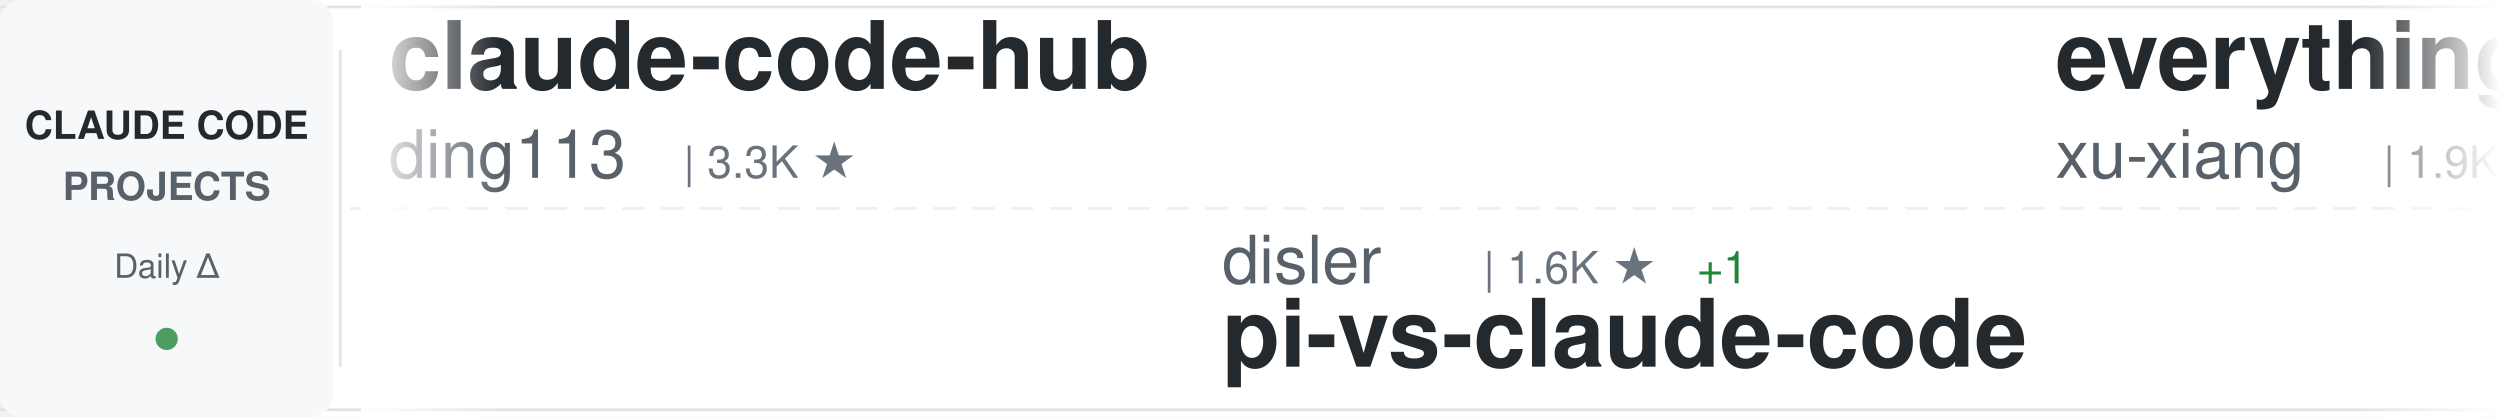
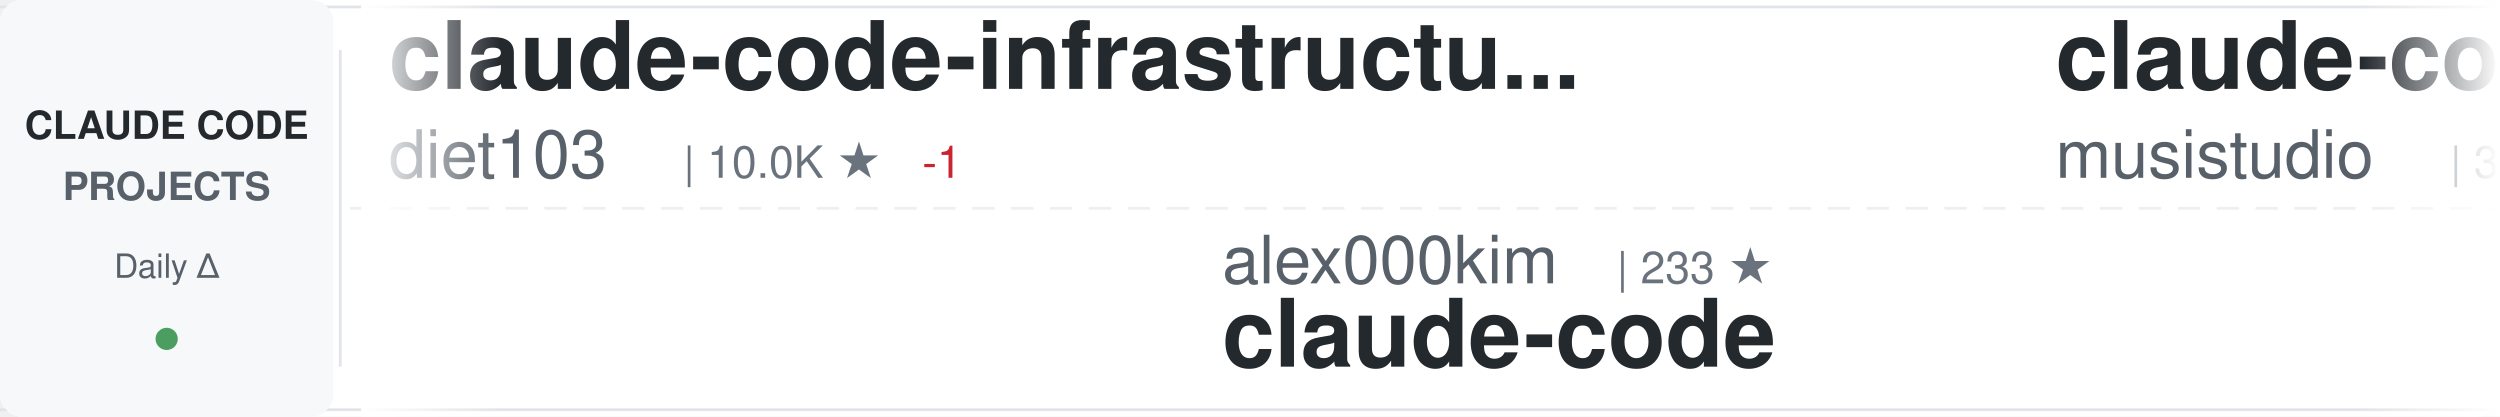
<svg xmlns="http://www.w3.org/2000/svg" width="900" height="150">
  <defs>
    <linearGradient id="awesomeLeftFade" x1="0%" y1="0%" x2="100%" y2="0%">
      <stop offset="0%" style="stop-color:#ffffff;stop-opacity:1" />
      <stop offset="100%" style="stop-color:#ffffff;stop-opacity:0" />
    </linearGradient>
    <linearGradient id="awesomeRightFade" x1="0%" y1="0%" x2="100%" y2="0%">
      <stop offset="0%" style="stop-color:#ffffff;stop-opacity:0" />
      <stop offset="100%" style="stop-color:#ffffff;stop-opacity:1" />
    </linearGradient>
  </defs>
  <rect width="900" height="150" fill="#ffffff" rx="8" />
  <rect x="0" y="2" width="900" height="1" fill="#e1e4e8" />
  <rect x="0" y="147" width="900" height="1" fill="#e1e4e8" />
  <line x1="0" y1="75" x2="900" y2="75" stroke="#e1e4e8" stroke-width="1" stroke-dasharray="8 6" opacity="0.6" />
  <rect x="0" y="0" width="120" height="150" fill="#f6f8fa" rx="8" />
  <text x="60" y="50" font-family="-apple-system, BlinkMacSystemFont, 'Segoe UI', Helvetica, Arial, sans-serif" font-size="14" font-weight="600" fill="#24292e" text-anchor="middle">CLAUDE CODE</text>
  <text x="60" y="72" font-family="-apple-system, BlinkMacSystemFont, 'Segoe UI', Helvetica, Arial, sans-serif" font-size="14" font-weight="600" fill="#586069" text-anchor="middle">PROJECTS</text>
  <text x="60" y="100" font-family="-apple-system, BlinkMacSystemFont, 'Segoe UI', Helvetica, Arial, sans-serif" font-size="12" font-weight="500" fill="#586069" text-anchor="middle">Daily Δ</text>
  <circle cx="60" cy="122" r="4" fill="#22863a" opacity="0.8" />
  <rect x="122" y="18" width="1" height="114" fill="#e1e4e8" />
  <clipPath id="awesomeTickerClip">
    <rect x="130" y="0" width="770" height="150" />
  </clipPath>
  <g clip-path="url(#awesomeTickerClip)">
    <g id="awesomeTickerItems">
      <animateTransform attributeName="transform" attributeType="XML" type="translate" from="0 0" to="-3000 0" dur="54s" repeatCount="indefinite" />
      <g transform="translate(0, 0)">
-         <text x="140" y="32" font-family="-apple-system, BlinkMacSystemFont, 'Segoe UI', Helvetica, Arial, sans-serif" font-size="34" font-weight="600" fill="#24292e">claude-code-hub</text>
-         <text x="140" y="64" font-family="-apple-system, BlinkMacSystemFont, 'Segoe UI', Helvetica, Arial, sans-serif" font-size="24" font-weight="400" fill="#586069">ding113</text>
-         <text x="246" y="64" font-family="-apple-system, BlinkMacSystemFont, 'Segoe UI', Helvetica, Arial, sans-serif" font-size="16" font-weight="500" fill="#6a737d">| 3.3K ★</text>
+         <text x="140" y="32" font-family="-apple-system, BlinkMacSystemFont, 'Segoe UI', Helvetica, Arial, sans-serif" font-size="34" font-weight="600" fill="#24292e">claude-code-infrastructu...</text>
+         <text x="140" y="64" font-family="-apple-system, BlinkMacSystemFont, 'Segoe UI', Helvetica, Arial, sans-serif" font-size="24" font-weight="400" fill="#586069">diet103</text>
+         <text x="246" y="64" font-family="-apple-system, BlinkMacSystemFont, 'Segoe UI', Helvetica, Arial, sans-serif" font-size="16" font-weight="500" fill="#6a737d">| 10.0K ★</text>
+         <text x="332" y="64" font-family="-apple-system, BlinkMacSystemFont, 'Segoe UI', Helvetica, Arial, sans-serif" font-size="16" font-weight="500" fill="#cb2431"> -1</text>
      </g>
      <g transform="translate(300, 0)">
-         <text x="140" y="102" font-family="-apple-system, BlinkMacSystemFont, 'Segoe UI', Helvetica, Arial, sans-serif" font-size="24" font-weight="400" fill="#586069">disler</text>
-         <text x="234" y="102" font-family="-apple-system, BlinkMacSystemFont, 'Segoe UI', Helvetica, Arial, sans-serif" font-size="16" font-weight="500" fill="#6a737d">| 1.6K ★</text>
-         <text x="311" y="102" font-family="-apple-system, BlinkMacSystemFont, 'Segoe UI', Helvetica, Arial, sans-serif" font-size="16" font-weight="500" fill="#22863a"> +1</text>
-         <text x="140" y="132" font-family="-apple-system, BlinkMacSystemFont, 'Segoe UI', Helvetica, Arial, sans-serif" font-size="34" font-weight="600" fill="#24292e">pi-vs-claude-code</text>
+         <text x="140" y="102" font-family="-apple-system, BlinkMacSystemFont, 'Segoe UI', Helvetica, Arial, sans-serif" font-size="24" font-weight="400" fill="#586069">alex000kim</text>
+         <text x="282" y="102" font-family="-apple-system, BlinkMacSystemFont, 'Segoe UI', Helvetica, Arial, sans-serif" font-size="16" font-weight="500" fill="#6a737d">| 233 ★</text>
+         <text x="140" y="132" font-family="-apple-system, BlinkMacSystemFont, 'Segoe UI', Helvetica, Arial, sans-serif" font-size="34" font-weight="600" fill="#24292e">claude-code</text>
      </g>
      <g transform="translate(600, 0)">
-         <text x="140" y="32" font-family="-apple-system, BlinkMacSystemFont, 'Segoe UI', Helvetica, Arial, sans-serif" font-size="34" font-weight="600" fill="#24292e">everything-claude-code-z...</text>
-         <text x="140" y="64" font-family="-apple-system, BlinkMacSystemFont, 'Segoe UI', Helvetica, Arial, sans-serif" font-size="24" font-weight="400" fill="#586069">xu-xiang</text>
-         <text x="258" y="64" font-family="-apple-system, BlinkMacSystemFont, 'Segoe UI', Helvetica, Arial, sans-serif" font-size="16" font-weight="500" fill="#6a737d">| 1.9K ★</text>
+         <text x="140" y="32" font-family="-apple-system, BlinkMacSystemFont, 'Segoe UI', Helvetica, Arial, sans-serif" font-size="34" font-weight="600" fill="#24292e">claude-code-router</text>
+         <text x="140" y="64" font-family="-apple-system, BlinkMacSystemFont, 'Segoe UI', Helvetica, Arial, sans-serif" font-size="24" font-weight="400" fill="#586069">musistudio</text>
+         <text x="282" y="64" font-family="-apple-system, BlinkMacSystemFont, 'Segoe UI', Helvetica, Arial, sans-serif" font-size="16" font-weight="500" fill="#6a737d">| 36.8K ★</text>
+         <text x="368" y="64" font-family="-apple-system, BlinkMacSystemFont, 'Segoe UI', Helvetica, Arial, sans-serif" font-size="16" font-weight="500" fill="#22863a"> +6</text>
      </g>
      <g transform="translate(900, 0)">
-         <text x="140" y="102" font-family="-apple-system, BlinkMacSystemFont, 'Segoe UI', Helvetica, Arial, sans-serif" font-size="24" font-weight="400" fill="#586069">wanshuiyin</text>
-         <text x="282" y="102" font-family="-apple-system, BlinkMacSystemFont, 'Segoe UI', Helvetica, Arial, sans-serif" font-size="16" font-weight="500" fill="#6a737d">| 14.9K ★</text>
-         <text x="368" y="102" font-family="-apple-system, BlinkMacSystemFont, 'Segoe UI', Helvetica, Arial, sans-serif" font-size="16" font-weight="500" fill="#22863a"> +3</text>
-         <text x="140" y="132" font-family="-apple-system, BlinkMacSystemFont, 'Segoe UI', Helvetica, Arial, sans-serif" font-size="34" font-weight="600" fill="#24292e">Auto-claude-code-researc...</text>
+         <text x="140" y="102" font-family="-apple-system, BlinkMacSystemFont, 'Segoe UI', Helvetica, Arial, sans-serif" font-size="24" font-weight="400" fill="#586069">claude-code-best</text>
+         <text x="354" y="102" font-family="-apple-system, BlinkMacSystemFont, 'Segoe UI', Helvetica, Arial, sans-serif" font-size="16" font-weight="500" fill="#6a737d">| 22.2K ★</text>
+         <text x="440" y="102" font-family="-apple-system, BlinkMacSystemFont, 'Segoe UI', Helvetica, Arial, sans-serif" font-size="16" font-weight="500" fill="#22863a"> +7</text>
+         <text x="140" y="132" font-family="-apple-system, BlinkMacSystemFont, 'Segoe UI', Helvetica, Arial, sans-serif" font-size="34" font-weight="600" fill="#24292e">claude-code</text>
      </g>
      <g transform="translate(1200, 0)">
-         <text x="140" y="32" font-family="-apple-system, BlinkMacSystemFont, 'Segoe UI', Helvetica, Arial, sans-serif" font-size="34" font-weight="600" fill="#24292e">Claude-Code-Usage-Monito...</text>
-         <text x="140" y="64" font-family="-apple-system, BlinkMacSystemFont, 'Segoe UI', Helvetica, Arial, sans-serif" font-size="24" font-weight="400" fill="#586069">Maciek-roboblog</text>
-         <text x="342" y="64" font-family="-apple-system, BlinkMacSystemFont, 'Segoe UI', Helvetica, Arial, sans-serif" font-size="16" font-weight="500" fill="#6a737d">| 8.6K ★</text>
+         <text x="140" y="32" font-family="-apple-system, BlinkMacSystemFont, 'Segoe UI', Helvetica, Arial, sans-serif" font-size="34" font-weight="600" fill="#24292e">claude-code-source</text>
+         <text x="140" y="64" font-family="-apple-system, BlinkMacSystemFont, 'Segoe UI', Helvetica, Arial, sans-serif" font-size="24" font-weight="400" fill="#586069">AprilNEA</text>
+         <text x="258" y="64" font-family="-apple-system, BlinkMacSystemFont, 'Segoe UI', Helvetica, Arial, sans-serif" font-size="16" font-weight="500" fill="#6a737d">| 390 ★</text>
      </g>
      <g transform="translate(1500, 0)">
-         <text x="140" y="102" font-family="-apple-system, BlinkMacSystemFont, 'Segoe UI', Helvetica, Arial, sans-serif" font-size="24" font-weight="400" fill="#586069">alejandrobalderas</text>
-         <text x="366" y="102" font-family="-apple-system, BlinkMacSystemFont, 'Segoe UI', Helvetica, Arial, sans-serif" font-size="16" font-weight="500" fill="#6a737d">| 2.8K ★</text>
-         <text x="140" y="132" font-family="-apple-system, BlinkMacSystemFont, 'Segoe UI', Helvetica, Arial, sans-serif" font-size="34" font-weight="600" fill="#24292e">claude-code-from-source</text>
+         <text x="140" y="102" font-family="-apple-system, BlinkMacSystemFont, 'Segoe UI', Helvetica, Arial, sans-serif" font-size="24" font-weight="400" fill="#586069">freestylefly</text>
+         <text x="306" y="102" font-family="-apple-system, BlinkMacSystemFont, 'Segoe UI', Helvetica, Arial, sans-serif" font-size="16" font-weight="500" fill="#6a737d">| 128 ★</text>
+         <text x="140" y="132" font-family="-apple-system, BlinkMacSystemFont, 'Segoe UI', Helvetica, Arial, sans-serif" font-size="34" font-weight="600" fill="#24292e">claude-code</text>
      </g>
      <g transform="translate(1800, 0)">
-         <text x="140" y="32" font-family="-apple-system, BlinkMacSystemFont, 'Segoe UI', Helvetica, Arial, sans-serif" font-size="34" font-weight="600" fill="#24292e">collection-claude-code-s...</text>
-         <text x="140" y="64" font-family="-apple-system, BlinkMacSystemFont, 'Segoe UI', Helvetica, Arial, sans-serif" font-size="24" font-weight="400" fill="#586069">chauncygu</text>
-         <text x="270" y="64" font-family="-apple-system, BlinkMacSystemFont, 'Segoe UI', Helvetica, Arial, sans-serif" font-size="16" font-weight="500" fill="#6a737d">| 2.8K ★</text>
+         <text x="140" y="32" font-family="-apple-system, BlinkMacSystemFont, 'Segoe UI', Helvetica, Arial, sans-serif" font-size="34" font-weight="600" fill="#24292e">awesome-claude-code-tool...</text>
+         <text x="140" y="64" font-family="-apple-system, BlinkMacSystemFont, 'Segoe UI', Helvetica, Arial, sans-serif" font-size="24" font-weight="400" fill="#586069">rohitg00</text>
+         <text x="258" y="64" font-family="-apple-system, BlinkMacSystemFont, 'Segoe UI', Helvetica, Arial, sans-serif" font-size="16" font-weight="500" fill="#6a737d">| 2.5K ★</text>
+         <text x="335" y="64" font-family="-apple-system, BlinkMacSystemFont, 'Segoe UI', Helvetica, Arial, sans-serif" font-size="16" font-weight="500" fill="#22863a"> +1</text>
      </g>
      <g transform="translate(2100, 0)">
-         <text x="140" y="102" font-family="-apple-system, BlinkMacSystemFont, 'Segoe UI', Helvetica, Arial, sans-serif" font-size="24" font-weight="400" fill="#586069">777genius</text>
-         <text x="270" y="102" font-family="-apple-system, BlinkMacSystemFont, 'Segoe UI', Helvetica, Arial, sans-serif" font-size="16" font-weight="500" fill="#6a737d">| 926 ★</text>
-         <text x="140" y="132" font-family="-apple-system, BlinkMacSystemFont, 'Segoe UI', Helvetica, Arial, sans-serif" font-size="34" font-weight="600" fill="#24292e">claude-code-source-code</text>
+         <text x="140" y="102" font-family="-apple-system, BlinkMacSystemFont, 'Segoe UI', Helvetica, Arial, sans-serif" font-size="24" font-weight="400" fill="#586069">jeremylongshore</text>
+         <text x="342" y="102" font-family="-apple-system, BlinkMacSystemFont, 'Segoe UI', Helvetica, Arial, sans-serif" font-size="16" font-weight="500" fill="#6a737d">| 2.7K ★</text>
+         <text x="419" y="102" font-family="-apple-system, BlinkMacSystemFont, 'Segoe UI', Helvetica, Arial, sans-serif" font-size="16" font-weight="500" fill="#cb2431"> -1</text>
+         <text x="140" y="132" font-family="-apple-system, BlinkMacSystemFont, 'Segoe UI', Helvetica, Arial, sans-serif" font-size="34" font-weight="600" fill="#24292e">claude-code-plugins-plus...</text>
      </g>
      <g transform="translate(2400, 0)">
-         <text x="140" y="32" font-family="-apple-system, BlinkMacSystemFont, 'Segoe UI', Helvetica, Arial, sans-serif" font-size="34" font-weight="600" fill="#24292e">sc-claude-code-files</text>
-         <text x="140" y="64" font-family="-apple-system, BlinkMacSystemFont, 'Segoe UI', Helvetica, Arial, sans-serif" font-size="24" font-weight="400" fill="#586069">https-deeplearning-ai</text>
-         <text x="414" y="64" font-family="-apple-system, BlinkMacSystemFont, 'Segoe UI', Helvetica, Arial, sans-serif" font-size="16" font-weight="500" fill="#6a737d">| 544 ★</text>
+         <text x="140" y="32" font-family="-apple-system, BlinkMacSystemFont, 'Segoe UI', Helvetica, Arial, sans-serif" font-size="34" font-weight="600" fill="#24292e">ECC</text>
+         <text x="140" y="64" font-family="-apple-system, BlinkMacSystemFont, 'Segoe UI', Helvetica, Arial, sans-serif" font-size="24" font-weight="400" fill="#586069">affaan-m</text>
+         <text x="258" y="64" font-family="-apple-system, BlinkMacSystemFont, 'Segoe UI', Helvetica, Arial, sans-serif" font-size="16" font-weight="500" fill="#6a737d">| 241.5K ★</text>
+         <text x="353" y="64" font-family="-apple-system, BlinkMacSystemFont, 'Segoe UI', Helvetica, Arial, sans-serif" font-size="16" font-weight="500" fill="#22863a"> +66</text>
      </g>
      <g transform="translate(2700, 0)">
-         <text x="140" y="102" font-family="-apple-system, BlinkMacSystemFont, 'Segoe UI', Helvetica, Arial, sans-serif" font-size="24" font-weight="400" fill="#586069">Chachamaru127</text>
-         <text x="318" y="102" font-family="-apple-system, BlinkMacSystemFont, 'Segoe UI', Helvetica, Arial, sans-serif" font-size="16" font-weight="500" fill="#6a737d">| 3.1K ★</text>
-         <text x="140" y="132" font-family="-apple-system, BlinkMacSystemFont, 'Segoe UI', Helvetica, Arial, sans-serif" font-size="34" font-weight="600" fill="#24292e">claude-code-harness</text>
+         <text x="140" y="102" font-family="-apple-system, BlinkMacSystemFont, 'Segoe UI', Helvetica, Arial, sans-serif" font-size="24" font-weight="400" fill="#586069">repowise-dev</text>
+         <text x="306" y="102" font-family="-apple-system, BlinkMacSystemFont, 'Segoe UI', Helvetica, Arial, sans-serif" font-size="16" font-weight="500" fill="#6a737d">| 1.2K ★</text>
+         <text x="140" y="132" font-family="-apple-system, BlinkMacSystemFont, 'Segoe UI', Helvetica, Arial, sans-serif" font-size="34" font-weight="600" fill="#24292e">claude-code-prompts</text>
      </g>
      <g transform="translate(3000, 0)">
-         <text x="140" y="32" font-family="-apple-system, BlinkMacSystemFont, 'Segoe UI', Helvetica, Arial, sans-serif" font-size="34" font-weight="600" fill="#24292e">claude-code-hub</text>
-         <text x="140" y="64" font-family="-apple-system, BlinkMacSystemFont, 'Segoe UI', Helvetica, Arial, sans-serif" font-size="24" font-weight="400" fill="#586069">ding113</text>
-         <text x="246" y="64" font-family="-apple-system, BlinkMacSystemFont, 'Segoe UI', Helvetica, Arial, sans-serif" font-size="16" font-weight="500" fill="#6a737d">| 3.3K ★</text>
+         <text x="140" y="32" font-family="-apple-system, BlinkMacSystemFont, 'Segoe UI', Helvetica, Arial, sans-serif" font-size="34" font-weight="600" fill="#24292e">claude-code-infrastructu...</text>
+         <text x="140" y="64" font-family="-apple-system, BlinkMacSystemFont, 'Segoe UI', Helvetica, Arial, sans-serif" font-size="24" font-weight="400" fill="#586069">diet103</text>
+         <text x="246" y="64" font-family="-apple-system, BlinkMacSystemFont, 'Segoe UI', Helvetica, Arial, sans-serif" font-size="16" font-weight="500" fill="#6a737d">| 10.0K ★</text>
+         <text x="332" y="64" font-family="-apple-system, BlinkMacSystemFont, 'Segoe UI', Helvetica, Arial, sans-serif" font-size="16" font-weight="500" fill="#cb2431"> -1</text>
      </g>
      <g transform="translate(3300, 0)">
-         <text x="140" y="102" font-family="-apple-system, BlinkMacSystemFont, 'Segoe UI', Helvetica, Arial, sans-serif" font-size="24" font-weight="400" fill="#586069">disler</text>
-         <text x="234" y="102" font-family="-apple-system, BlinkMacSystemFont, 'Segoe UI', Helvetica, Arial, sans-serif" font-size="16" font-weight="500" fill="#6a737d">| 1.6K ★</text>
-         <text x="311" y="102" font-family="-apple-system, BlinkMacSystemFont, 'Segoe UI', Helvetica, Arial, sans-serif" font-size="16" font-weight="500" fill="#22863a"> +1</text>
-         <text x="140" y="132" font-family="-apple-system, BlinkMacSystemFont, 'Segoe UI', Helvetica, Arial, sans-serif" font-size="34" font-weight="600" fill="#24292e">pi-vs-claude-code</text>
+         <text x="140" y="102" font-family="-apple-system, BlinkMacSystemFont, 'Segoe UI', Helvetica, Arial, sans-serif" font-size="24" font-weight="400" fill="#586069">alex000kim</text>
+         <text x="282" y="102" font-family="-apple-system, BlinkMacSystemFont, 'Segoe UI', Helvetica, Arial, sans-serif" font-size="16" font-weight="500" fill="#6a737d">| 233 ★</text>
+         <text x="140" y="132" font-family="-apple-system, BlinkMacSystemFont, 'Segoe UI', Helvetica, Arial, sans-serif" font-size="34" font-weight="600" fill="#24292e">claude-code</text>
      </g>
      <g transform="translate(3600, 0)">
-         <text x="140" y="32" font-family="-apple-system, BlinkMacSystemFont, 'Segoe UI', Helvetica, Arial, sans-serif" font-size="34" font-weight="600" fill="#24292e">everything-claude-code-z...</text>
-         <text x="140" y="64" font-family="-apple-system, BlinkMacSystemFont, 'Segoe UI', Helvetica, Arial, sans-serif" font-size="24" font-weight="400" fill="#586069">xu-xiang</text>
-         <text x="258" y="64" font-family="-apple-system, BlinkMacSystemFont, 'Segoe UI', Helvetica, Arial, sans-serif" font-size="16" font-weight="500" fill="#6a737d">| 1.9K ★</text>
+         <text x="140" y="32" font-family="-apple-system, BlinkMacSystemFont, 'Segoe UI', Helvetica, Arial, sans-serif" font-size="34" font-weight="600" fill="#24292e">claude-code-router</text>
+         <text x="140" y="64" font-family="-apple-system, BlinkMacSystemFont, 'Segoe UI', Helvetica, Arial, sans-serif" font-size="24" font-weight="400" fill="#586069">musistudio</text>
+         <text x="282" y="64" font-family="-apple-system, BlinkMacSystemFont, 'Segoe UI', Helvetica, Arial, sans-serif" font-size="16" font-weight="500" fill="#6a737d">| 36.8K ★</text>
+         <text x="368" y="64" font-family="-apple-system, BlinkMacSystemFont, 'Segoe UI', Helvetica, Arial, sans-serif" font-size="16" font-weight="500" fill="#22863a"> +6</text>
      </g>
      <g transform="translate(3900, 0)">
-         <text x="140" y="102" font-family="-apple-system, BlinkMacSystemFont, 'Segoe UI', Helvetica, Arial, sans-serif" font-size="24" font-weight="400" fill="#586069">wanshuiyin</text>
-         <text x="282" y="102" font-family="-apple-system, BlinkMacSystemFont, 'Segoe UI', Helvetica, Arial, sans-serif" font-size="16" font-weight="500" fill="#6a737d">| 14.9K ★</text>
-         <text x="368" y="102" font-family="-apple-system, BlinkMacSystemFont, 'Segoe UI', Helvetica, Arial, sans-serif" font-size="16" font-weight="500" fill="#22863a"> +3</text>
-         <text x="140" y="132" font-family="-apple-system, BlinkMacSystemFont, 'Segoe UI', Helvetica, Arial, sans-serif" font-size="34" font-weight="600" fill="#24292e">Auto-claude-code-researc...</text>
+         <text x="140" y="102" font-family="-apple-system, BlinkMacSystemFont, 'Segoe UI', Helvetica, Arial, sans-serif" font-size="24" font-weight="400" fill="#586069">claude-code-best</text>
+         <text x="354" y="102" font-family="-apple-system, BlinkMacSystemFont, 'Segoe UI', Helvetica, Arial, sans-serif" font-size="16" font-weight="500" fill="#6a737d">| 22.2K ★</text>
+         <text x="440" y="102" font-family="-apple-system, BlinkMacSystemFont, 'Segoe UI', Helvetica, Arial, sans-serif" font-size="16" font-weight="500" fill="#22863a"> +7</text>
+         <text x="140" y="132" font-family="-apple-system, BlinkMacSystemFont, 'Segoe UI', Helvetica, Arial, sans-serif" font-size="34" font-weight="600" fill="#24292e">claude-code</text>
      </g>
    </g>
  </g>
  <rect x="130" y="0" width="50" height="150" fill="url(#awesomeLeftFade)" />
  <rect x="850" y="0" width="50" height="150" fill="url(#awesomeRightFade)" />
</svg>
